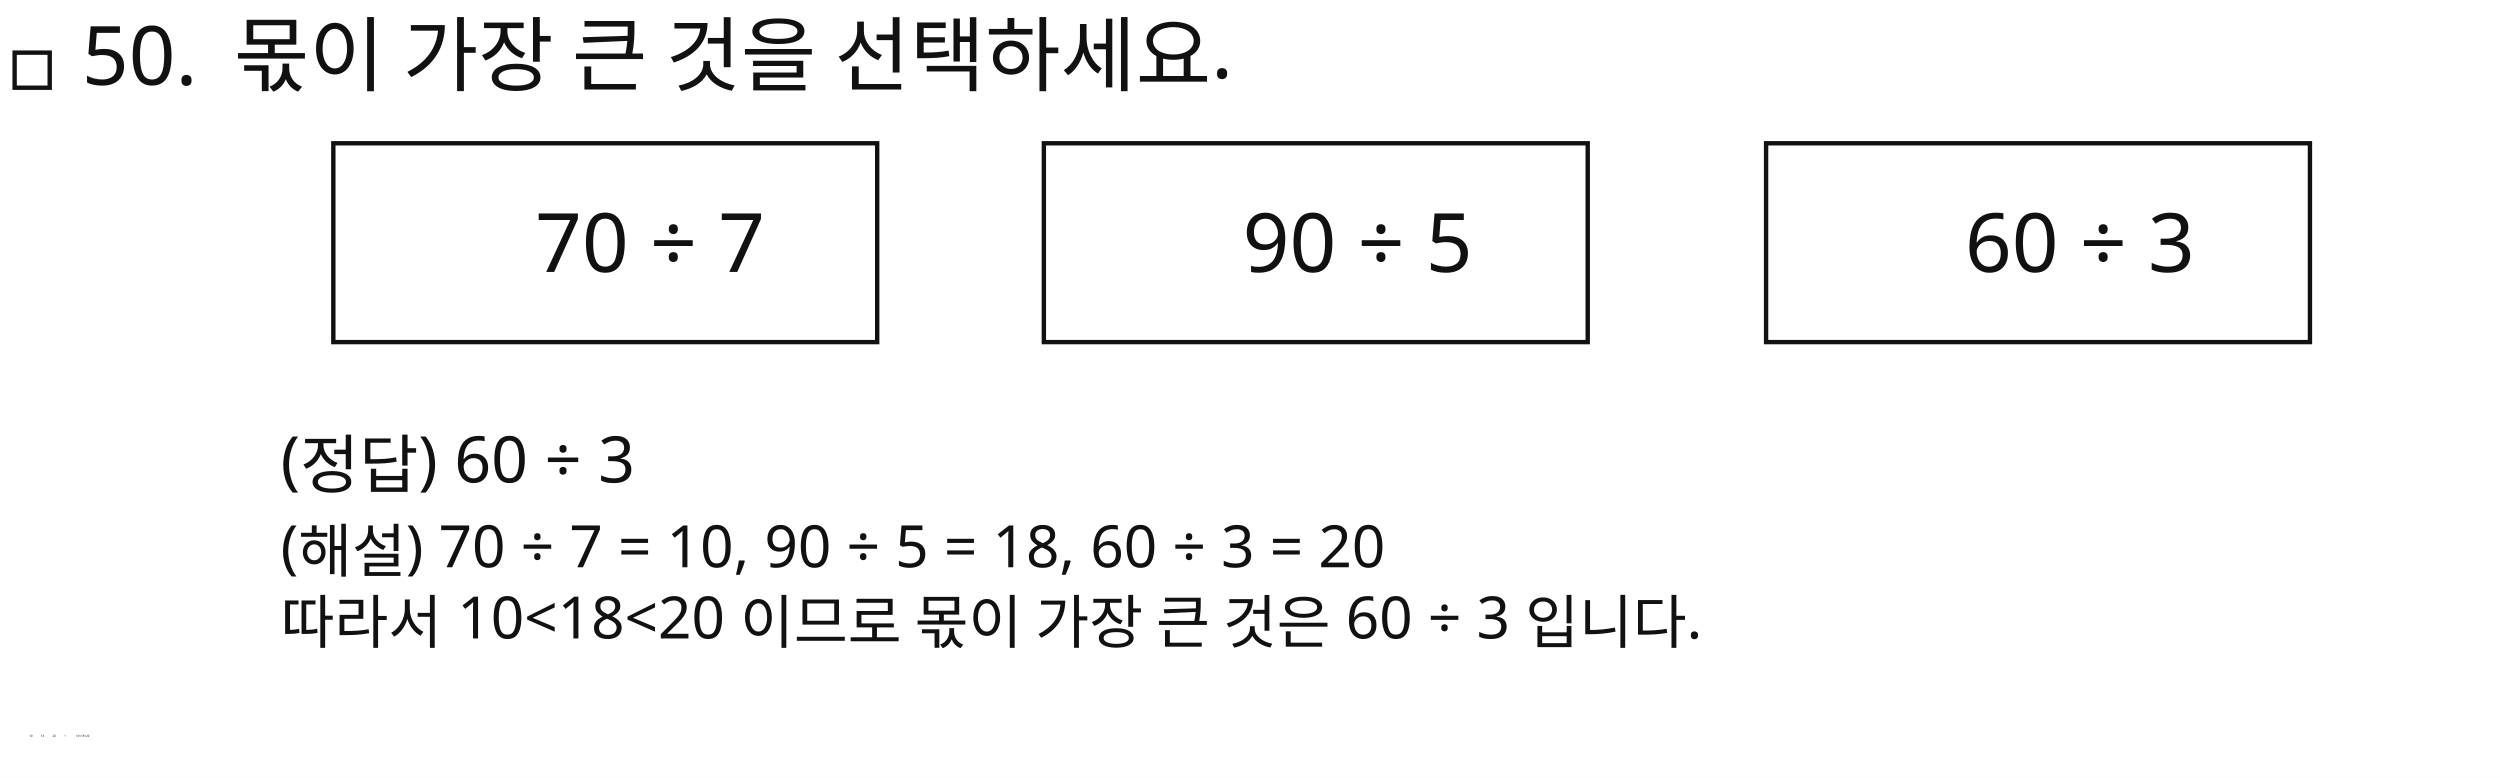
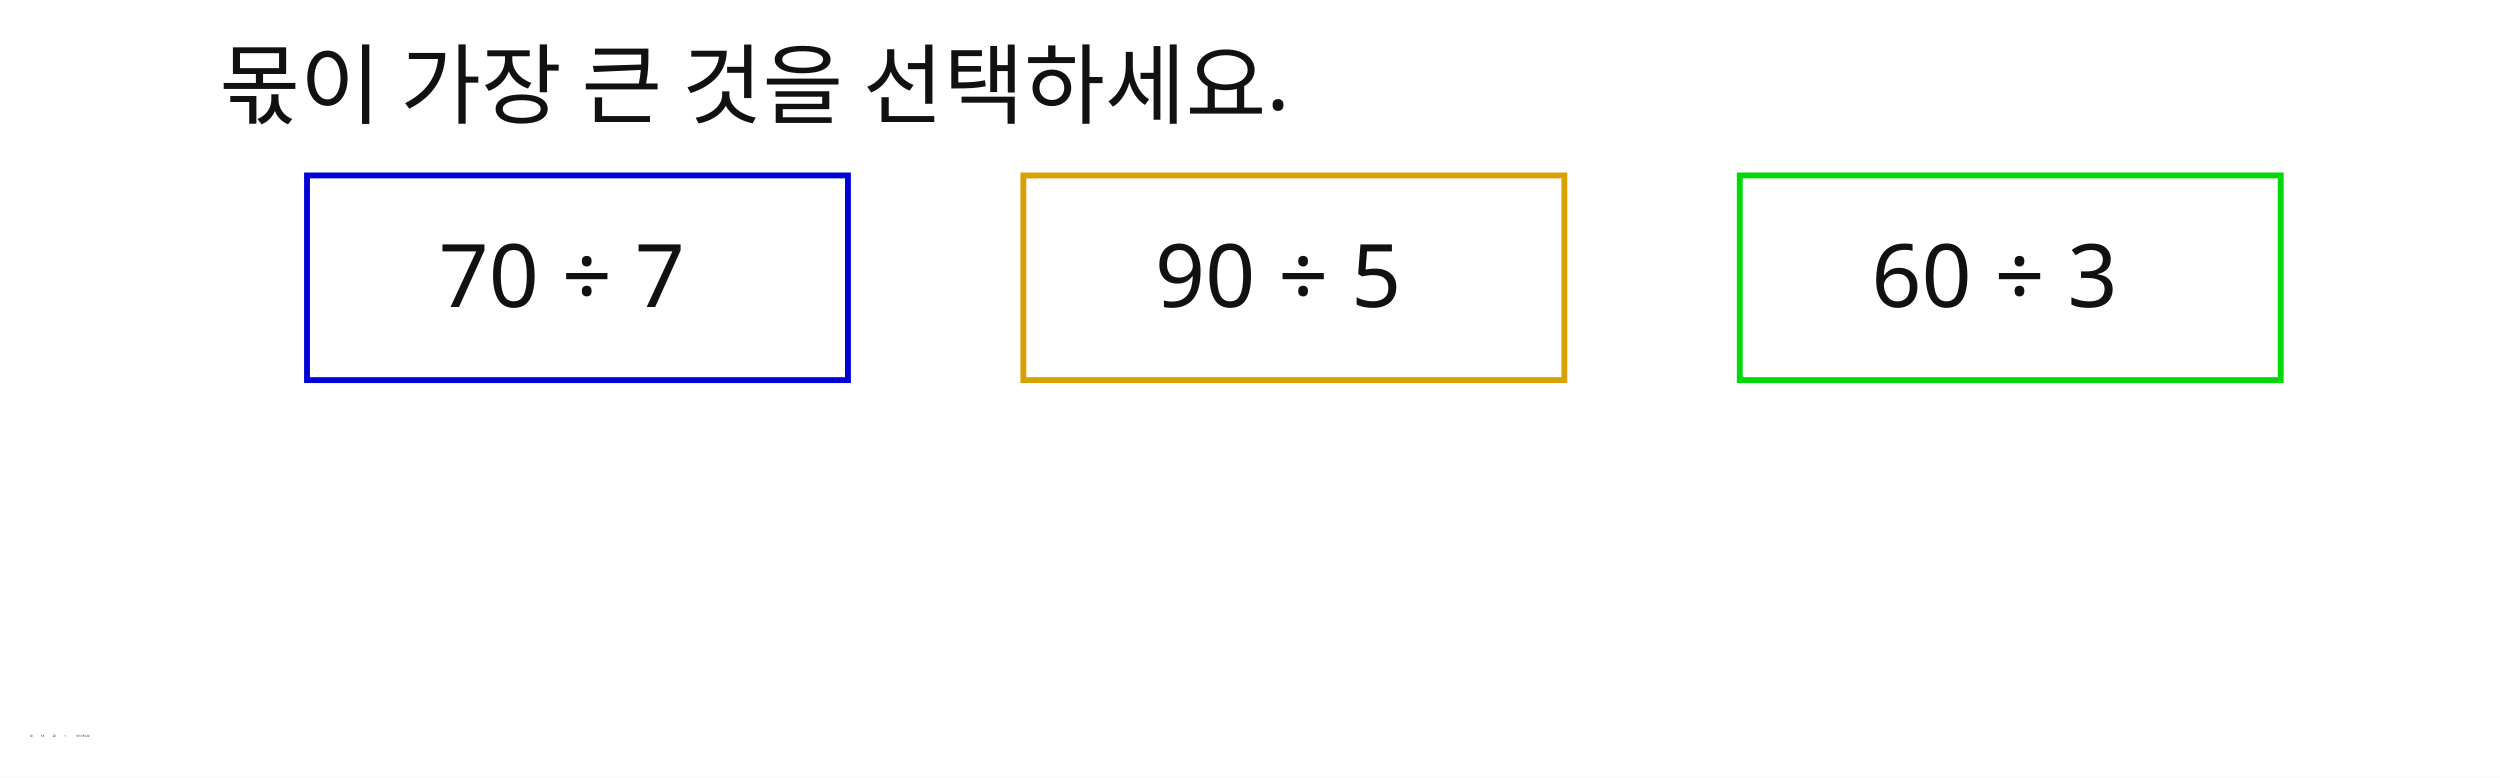
<svg xmlns="http://www.w3.org/2000/svg" width="855" height="266" viewBox="0 0 855 266">
  <rect x="0" y="0" width="855" height="266" fill="#FFFFFF" />
-   <rect id="slot.icon.rect" x="5" y="18" width="12" height="12" fill="#ffffff" stroke="#111111" stroke-width="1.5" />
-   <text id="slot.qnum.text" x="28" y="29" max_width="727" fill="#111111" font-family="Noto Sans KR, sans-serif" font-size="28">50.</text>
-   <text id="slot.qtext.text" x="80" y="29" max_width="727" fill="#111111" font-family="Noto Sans KR, sans-serif" font-size="28">몫이 가장 큰 것을 선택하세요.</text>
-   <rect id="slot.choice.1.rect" x="114" y="49" width="186" height="68" fill="#ffffff" stroke="#111111" stroke-width="1.5" />
-   <rect id="slot.choice.2.rect" x="357" y="49" width="186" height="68" fill="#ffffff" stroke="#111111" stroke-width="1.5" />
-   <rect id="slot.choice.3.rect" x="604" y="49" width="186" height="68" fill="#ffffff" stroke="#111111" stroke-width="1.5" />
-   <text id="slot.choice.1.text.text" x="183" y="93" max_width="727" fill="#111111" font-family="Noto Sans KR, sans-serif" font-size="28">70 ÷ 7</text>
-   <text id="slot.choice.2.text.text" x="425" y="93" max_width="727" fill="#111111" font-family="Noto Sans KR, sans-serif" font-size="28">90 ÷ 5</text>
-   <text id="slot.choice.3.text.text" x="672" y="93" max_width="727" fill="#111111" font-family="Noto Sans KR, sans-serif" font-size="28">60 ÷ 3</text>
-   <text id="slot.answer.text" x="96" y="165" max_width="727" fill="#111111" font-family="Noto Sans KR, sans-serif" font-size="22">(정답) 60 ÷ 3</text>
-   <text id="slot.solution.text" x="96" y="194" max_width="727" fill="#111111" font-family="Noto Sans KR, sans-serif" font-size="20">(해설) 70 ÷ 7 = 10, 90 ÷ 5 = 18, 60 ÷ 3 = 20</text>
-   <text id="slot.solution.final.text" x="96" y="220" max_width="727" fill="#111111" font-family="Noto Sans KR, sans-serif" font-size="20">따라서 10&lt;18&lt;20 이므로 몫이 가장 큰 것은 60 ÷ 3 입니다.</text>
+   <text id="slot.qtext.text" x="75" y="40" max_width="727" fill="#111111" font-family="Noto Sans KR, sans-serif" font-size="30">몫이 가장 큰 것을 선택하세요.</text>
+   <rect id="slot.choice.1.rect" x="105" y="60" width="185" height="70" fill="none" stroke="#0000D8" stroke-width="2" />
+   <rect id="slot.choice.2.rect" x="350" y="60" width="185" height="70" fill="none" stroke="#D8A100" stroke-width="2" />
+   <rect id="slot.choice.3.rect" x="595" y="60" width="185" height="70" fill="none" stroke="#00D807" stroke-width="2" />
+   <text id="slot.choice.1.text.text" x="150" y="105" max_width="727" fill="#111111" font-family="Noto Sans KR, sans-serif" font-size="30">70 ÷ 7</text>
+   <text id="slot.choice.2.text.text" x="395" y="105" max_width="727" fill="#111111" font-family="Noto Sans KR, sans-serif" font-size="30">90 ÷ 5</text>
+   <text id="slot.choice.3.text.text" x="640" y="105" max_width="727" fill="#111111" font-family="Noto Sans KR, sans-serif" font-size="30">60 ÷ 3</text>
  <text id="slot.t10.text" x="10" y="252" max_width="727" fill="#111111" font-family="Noto Sans KR, sans-serif" font-size="1">10</text>
  <text id="slot.t18.text" x="14" y="252" max_width="727" fill="#111111" font-family="Noto Sans KR, sans-serif" font-size="1">18</text>
  <text id="slot.t20.text" x="18" y="252" max_width="727" fill="#111111" font-family="Noto Sans KR, sans-serif" font-size="1">20</text>
  <text id="slot.lt.text" x="22" y="252" max_width="727" fill="#111111" font-family="Noto Sans KR, sans-serif" font-size="1">&lt;</text>
  <text id="slot.comp.text" x="26" y="252" max_width="727" fill="#111111" font-family="Noto Sans KR, sans-serif" font-size="1">10&lt;18&lt;20</text>
</svg>
